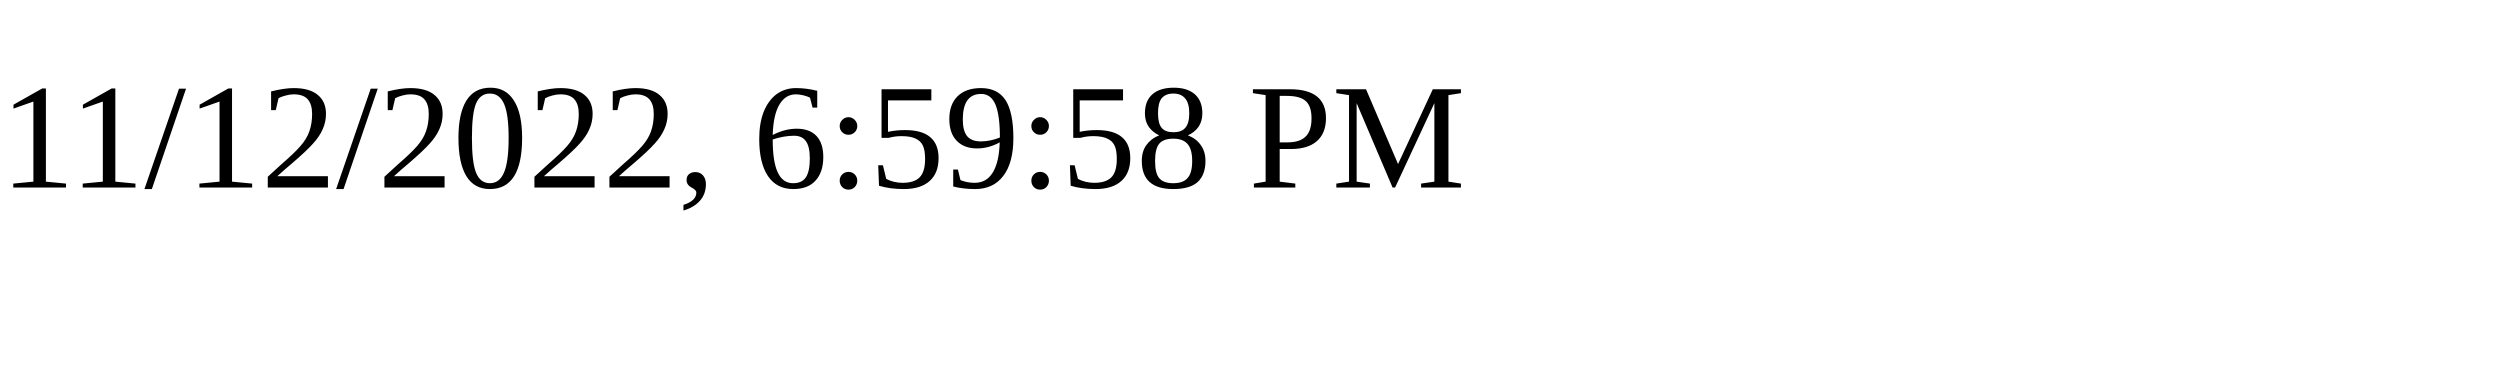
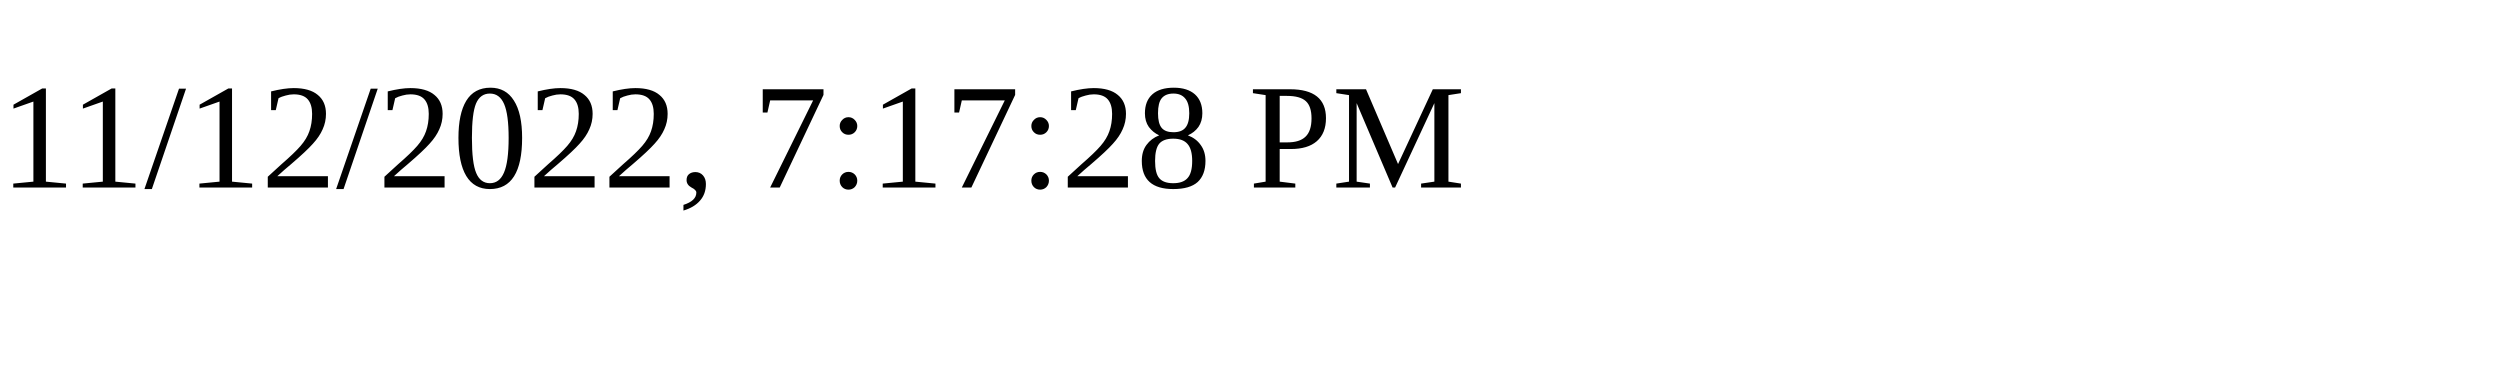
<svg xmlns="http://www.w3.org/2000/svg" height="30" width="200">
-   <text x="0" y="15">11/12/2022, 6:59:58 PM</text>
+   <text x="0" y="15">11/12/2022, 7:17:28 PM</text>
</svg>
